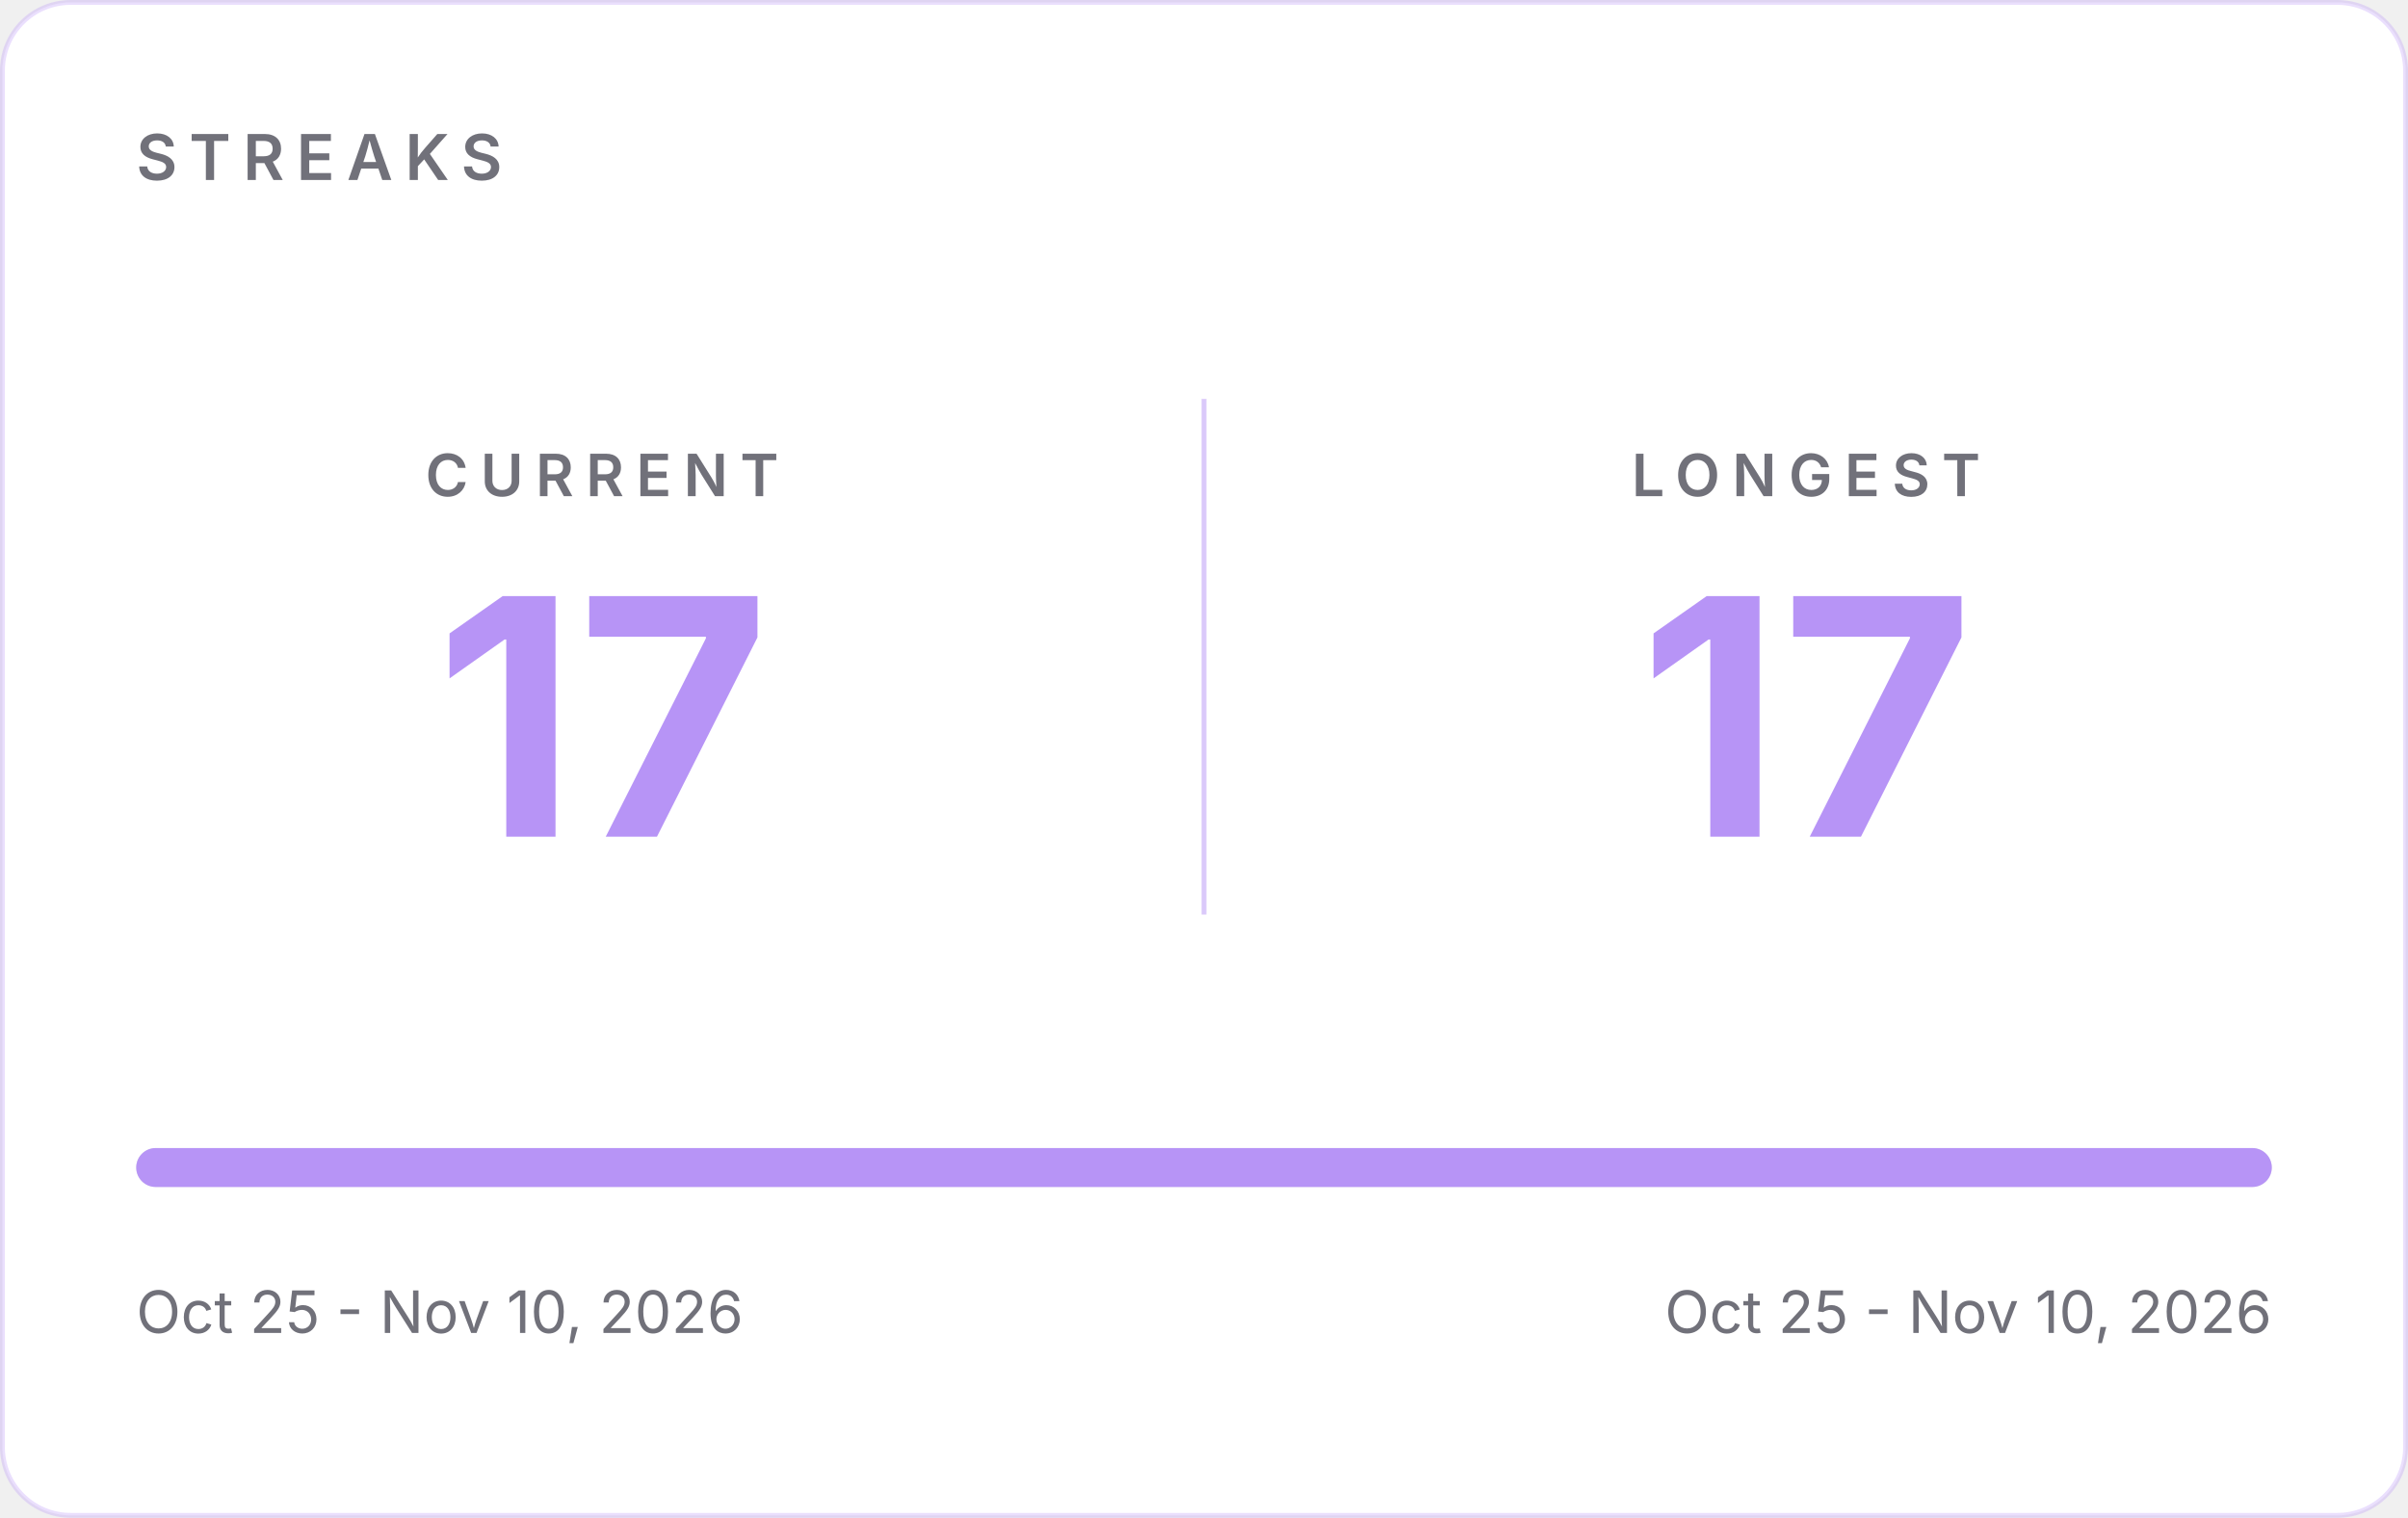
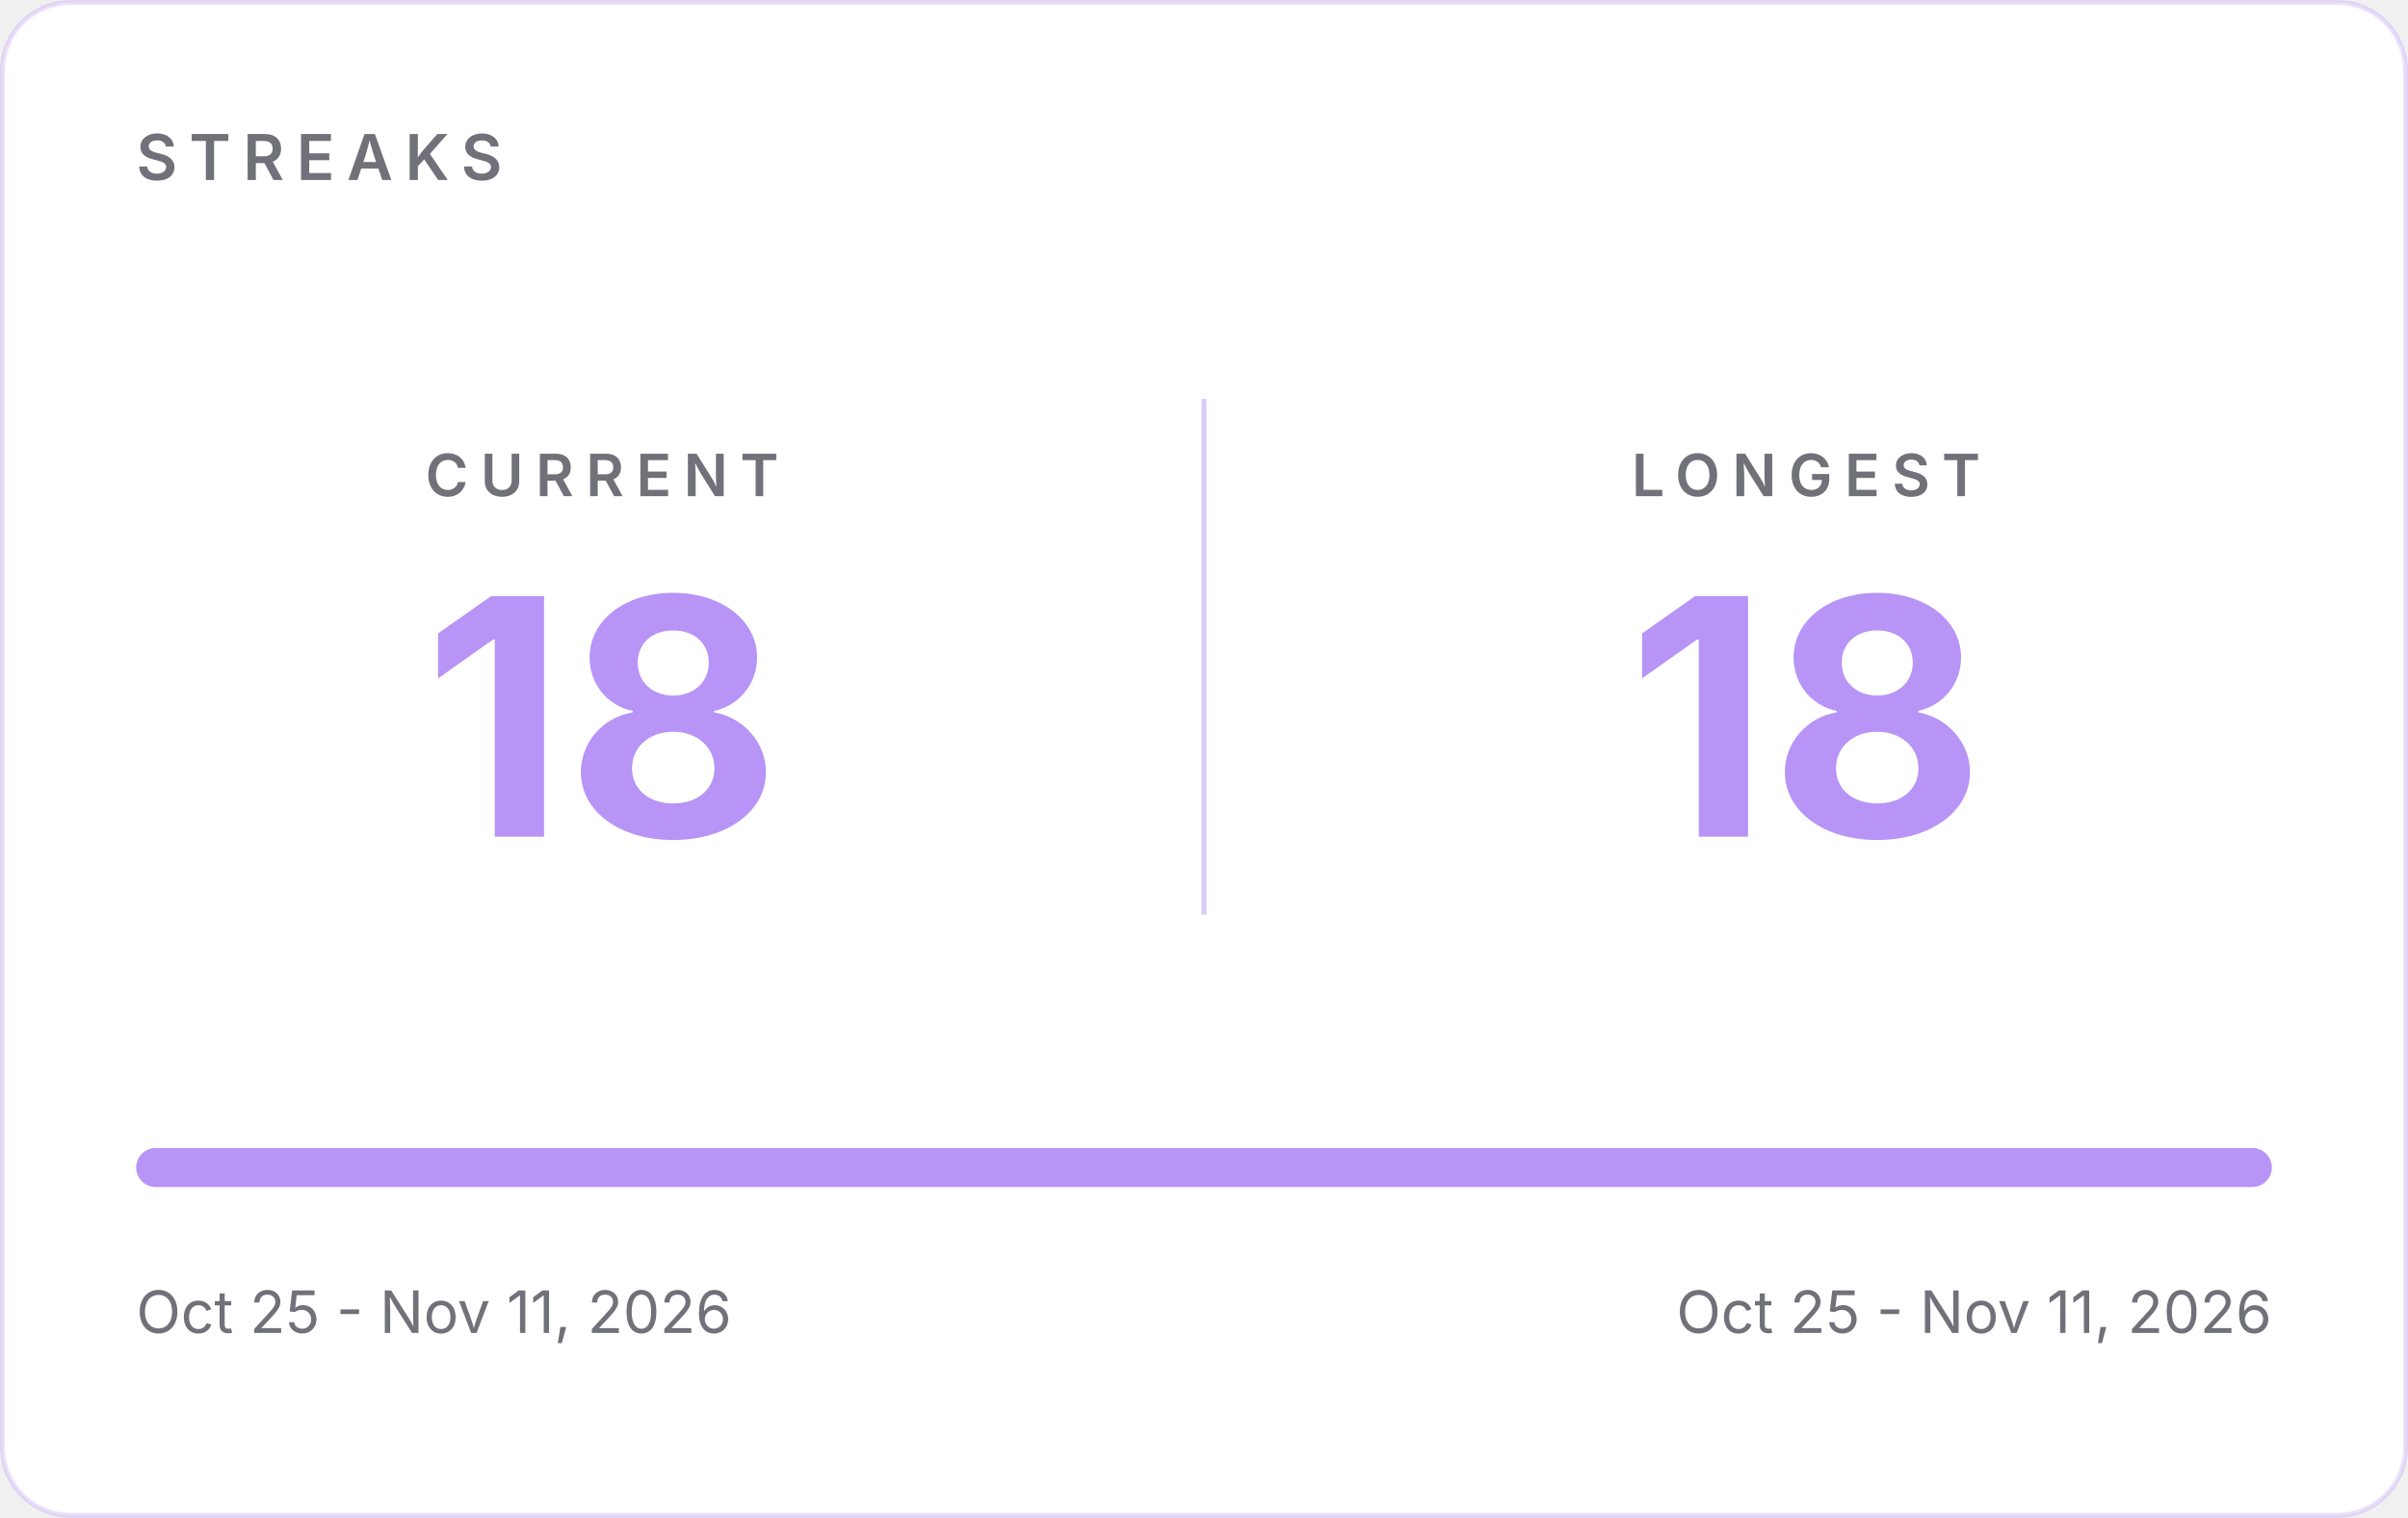
- <svg xmlns="http://www.w3.org/2000/svg" width="495" height="312" viewBox="0 0 495 312" role="img" aria-label="GitHub streaks: current 17, longest 17">
+ <svg xmlns="http://www.w3.org/2000/svg" width="495" height="312" viewBox="0 0 495 312" role="img" aria-label="GitHub streaks: current 18, longest 18">
  <rect x="0.5" y="0.5" width="494" height="311" rx="14" fill="#FFFFFF" stroke="#B794F6" stroke-opacity="0.30" />
  <g font-family="Inter, -apple-system, 'Segoe UI', Helvetica, Arial, sans-serif">
    <text x="28" y="37" font-size="13" font-weight="600" letter-spacing="2.5" fill="#71717A">STREAKS</text>
    <line x1="247.5" y1="82" x2="247.5" y2="188" stroke="#B794F6" stroke-opacity="0.5" />
    <text x="123.75" y="102" text-anchor="middle" font-size="12" font-weight="600" letter-spacing="2.5" fill="#71717A">CURRENT</text>
-     <text x="123.75" y="172" text-anchor="middle" font-size="68" font-weight="700" fill="#B794F6">17</text>
+     <text x="123.75" y="172" text-anchor="middle" font-size="68" font-weight="700" fill="#B794F6">18</text>
    <text x="371.25" y="102" text-anchor="middle" font-size="12" font-weight="600" letter-spacing="2.5" fill="#71717A">LONGEST</text>
-     <text x="371.25" y="172" text-anchor="middle" font-size="68" font-weight="700" fill="#B794F6">17</text>
+     <text x="371.25" y="172" text-anchor="middle" font-size="68" font-weight="700" fill="#B794F6">18</text>
    <rect x="28" y="236" width="439" height="8" rx="4" fill="#E4E4E7" />
    <rect x="28" y="236" width="439.0" height="8" rx="4" fill="#B794F6" />
-     <text x="28" y="274" font-size="12" fill="#71717A">Oct 25 - Nov 10, 2026</text>
-     <text x="467" y="274" text-anchor="end" font-size="12" fill="#71717A">Oct 25 - Nov 10, 2026</text>
+     <text x="28" y="274" font-size="12" fill="#71717A">Oct 25 - Nov 11, 2026</text>
+     <text x="467" y="274" text-anchor="end" font-size="12" fill="#71717A">Oct 25 - Nov 11, 2026</text>
  </g>
</svg>
